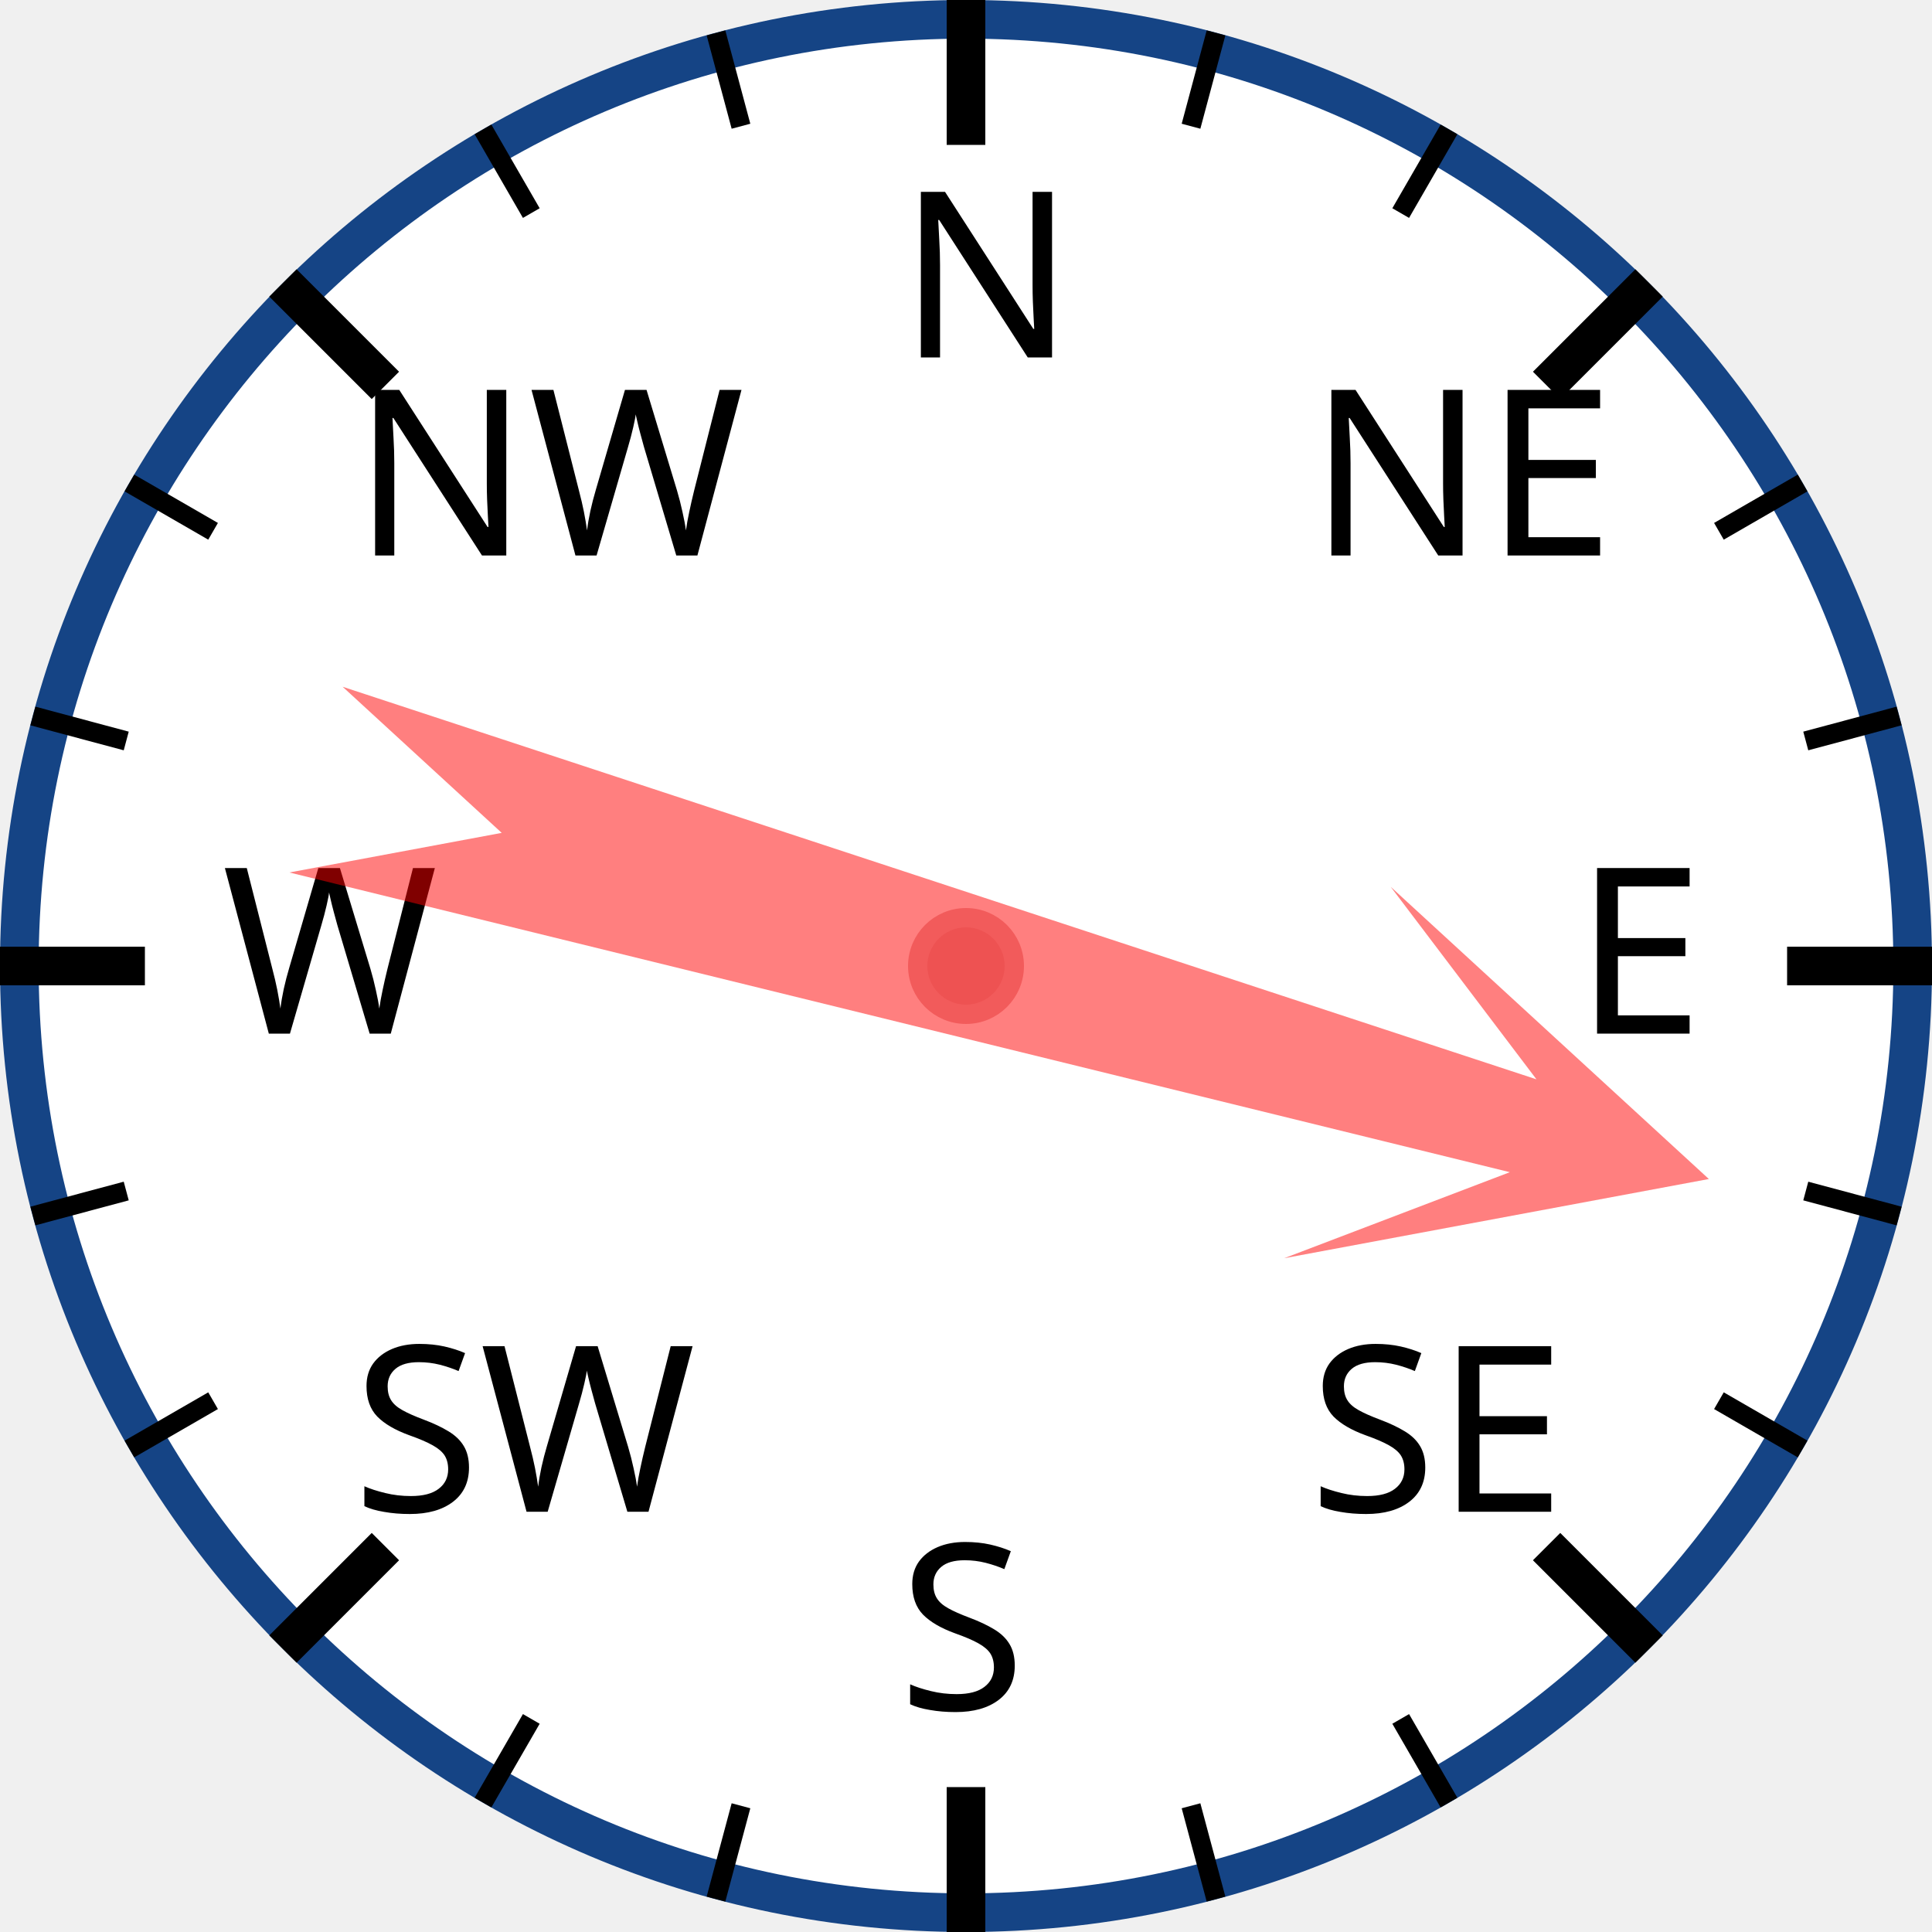
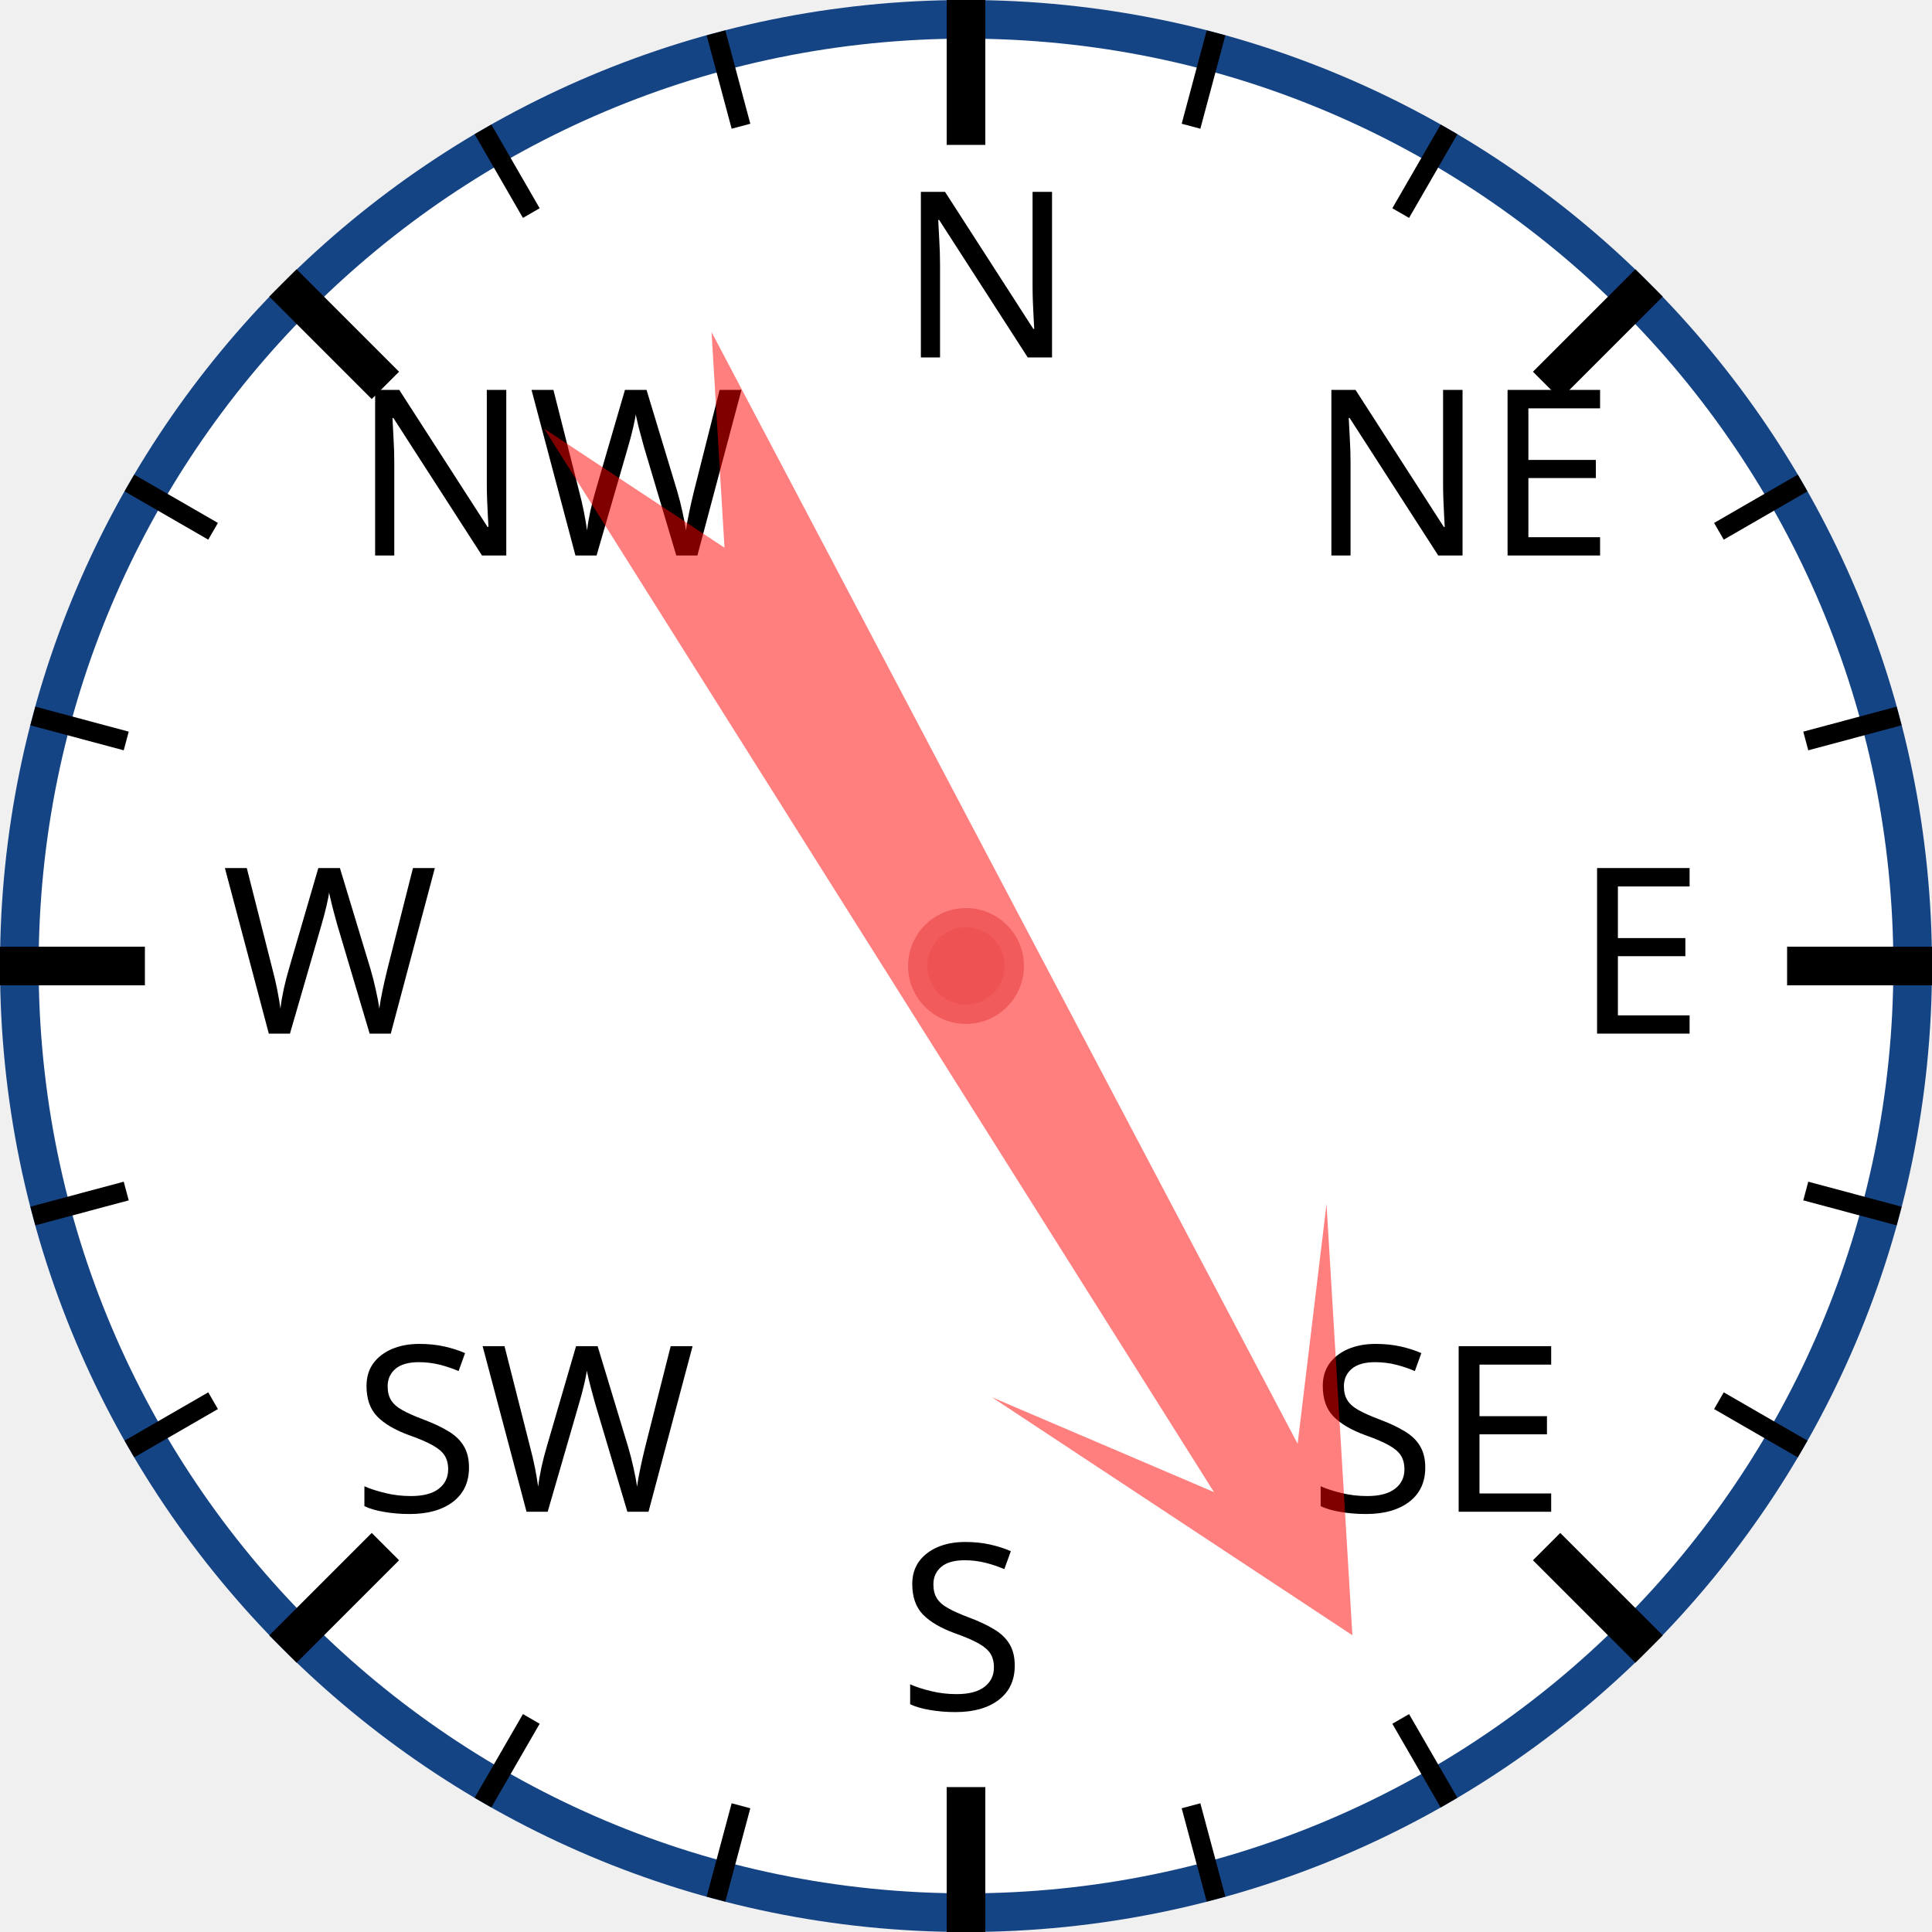
<svg xmlns="http://www.w3.org/2000/svg" width="120px" height="120px" viewBox="0 0 200 200">
  <circle cx="100" cy="100" r="98" style="fill: white; stroke: #154485; stroke-width: 4;" />
  <text x="93.0" y="37.0" style="font-family: sans-serif; font-size: 18pt;">N</text>
  <line x1="100.0" y1="0.0" x2="100.0" y2="15.0" style="stroke: black; stroke-width: 4;" />
  <line x1="74.118" y1="3.407" x2="76.706" y2="13.067" style="stroke: black; stroke-width: 2;" />
  <line x1="50" y1="13.397" x2="55" y2="22.058" style="stroke: black; stroke-width: 2;" />
  <text x="36.503" y="57.503" style="font-family: sans-serif; font-size: 18pt;">NW</text>
  <line x1="29.289" y1="29.289" x2="39.896" y2="39.896" style="stroke: black; stroke-width: 4;" />
  <line x1="13.397" y1="50" x2="22.058" y2="55" style="stroke: black; stroke-width: 2;" />
  <line x1="3.407" y1="74.118" x2="13.067" y2="76.706" style="stroke: black; stroke-width: 2;" />
  <text x="23.0" y="107.0" style="font-family: sans-serif; font-size: 18pt;">W</text>
  <line x1="0.0" y1="100.0" x2="15.0" y2="100.0" style="stroke: black; stroke-width: 4;" />
  <line x1="3.407" y1="125.882" x2="13.067" y2="123.294" style="stroke: black; stroke-width: 2;" />
  <line x1="13.397" y1="150" x2="22.058" y2="145" style="stroke: black; stroke-width: 2;" />
  <text x="36.503" y="156.497" style="font-family: sans-serif; font-size: 18pt;">SW</text>
  <line x1="29.289" y1="170.711" x2="39.896" y2="160.104" style="stroke: black; stroke-width: 4;" />
  <line x1="50" y1="186.603" x2="55" y2="177.942" style="stroke: black; stroke-width: 2;" />
  <line x1="74.118" y1="196.593" x2="76.706" y2="186.933" style="stroke: black; stroke-width: 2;" />
  <text x="93" y="177.0" style="font-family: sans-serif; font-size: 18pt;">S</text>
  <line x1="100" y1="200.0" x2="100" y2="185.0" style="stroke: black; stroke-width: 4;" />
  <line x1="125.882" y1="196.593" x2="123.294" y2="186.933" style="stroke: black; stroke-width: 2;" />
  <line x1="150.0" y1="186.603" x2="145.0" y2="177.942" style="stroke: black; stroke-width: 2;" />
  <text x="135.497" y="156.497" style="font-family: sans-serif; font-size: 18pt;">SE</text>
  <line x1="170.711" y1="170.711" x2="160.104" y2="160.104" style="stroke: black; stroke-width: 4;" />
  <line x1="186.603" y1="150" x2="177.942" y2="145" style="stroke: black; stroke-width: 2;" />
  <line x1="196.593" y1="125.882" x2="186.933" y2="123.294" style="stroke: black; stroke-width: 2;" />
  <text x="163.0" y="107" style="font-family: sans-serif; font-size: 18pt;">E</text>
  <line x1="200.0" y1="100" x2="185.0" y2="100" style="stroke: black; stroke-width: 4;" />
  <line x1="196.593" y1="74.118" x2="186.933" y2="76.706" style="stroke: black; stroke-width: 2;" />
  <line x1="186.603" y1="50" x2="177.942" y2="55" style="stroke: black; stroke-width: 2;" />
  <text x="135.497" y="57.503" style="font-family: sans-serif; font-size: 18pt;">NE</text>
  <line x1="170.711" y1="29.289" x2="160.104" y2="39.896" style="stroke: black; stroke-width: 4;" />
  <line x1="150" y1="13.397" x2="145" y2="22.058" style="stroke: black; stroke-width: 2;" />
  <line x1="125.882" y1="3.407" x2="123.294" y2="13.067" style="stroke: black; stroke-width: 2;" />
-   <polygon points="100 20 120 60 105 40 110 170 100 150 90 170 95 40 80 60" style="fill: red; fill-opacity: 0.5;" transform="rotate(106,100,100)" />
+   <polygon points="100 20 120 60 105 40 110 170 100 150 90 170 95 40 80 60" style="fill: red; fill-opacity: 0.5;" transform="rotate(150,100,100)" />
  <circle cx="100" cy="100" r="5" style="fill: #EE5252; stroke: #F25B5B; stroke-width: 2;" />
</svg>
